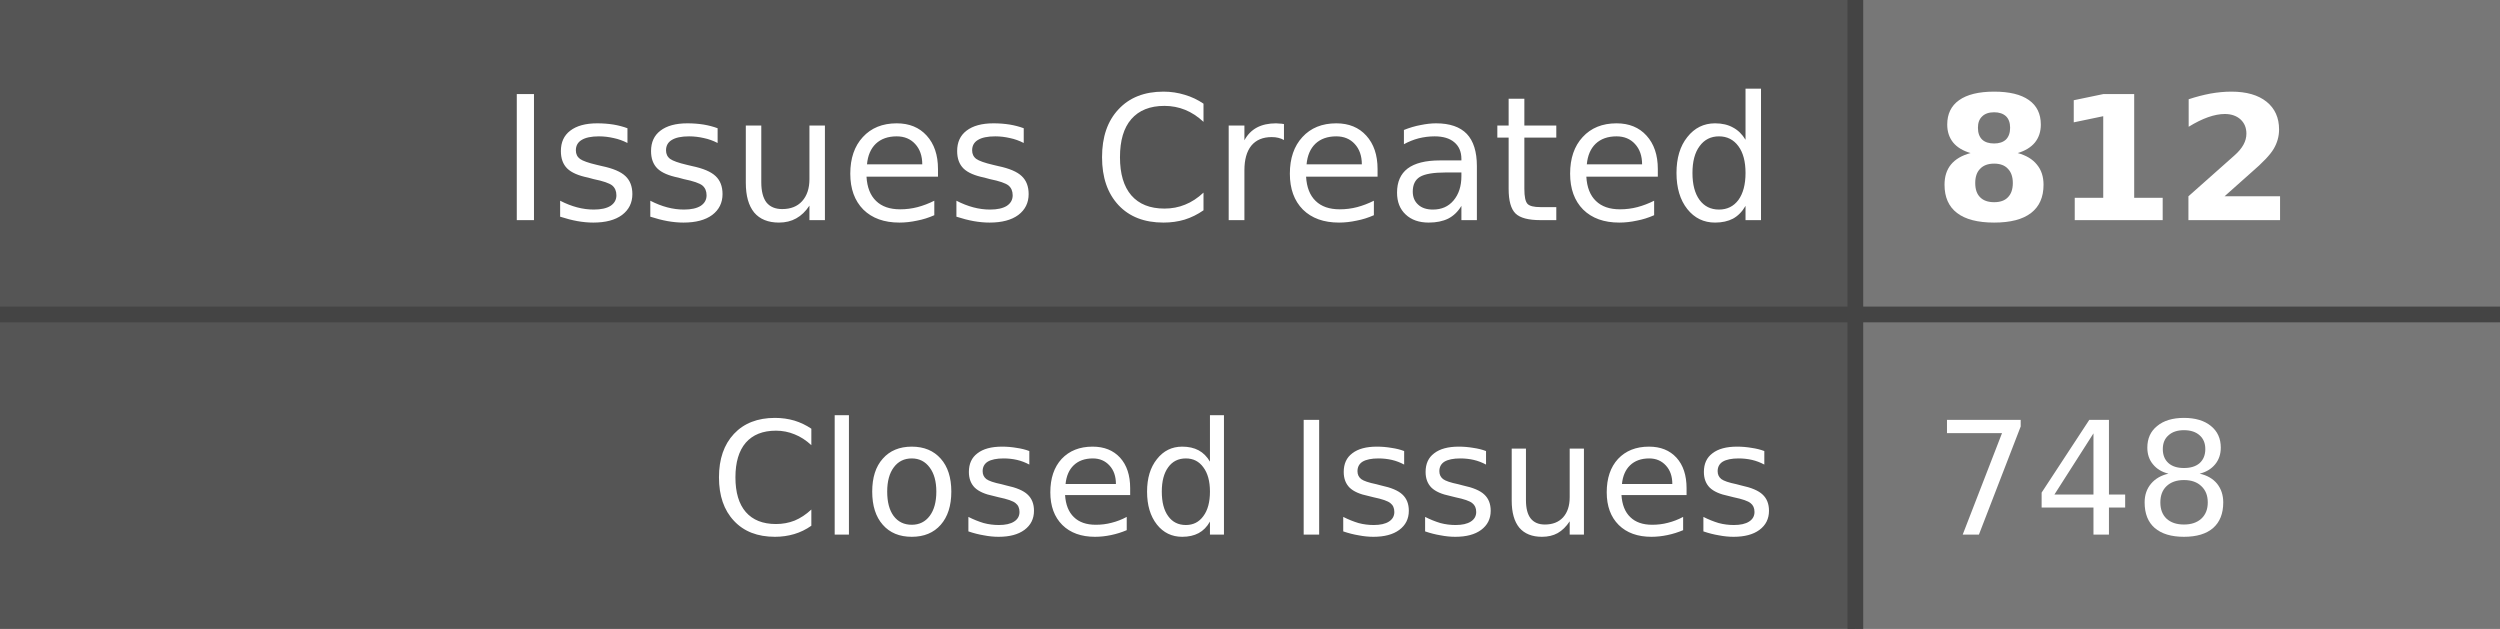
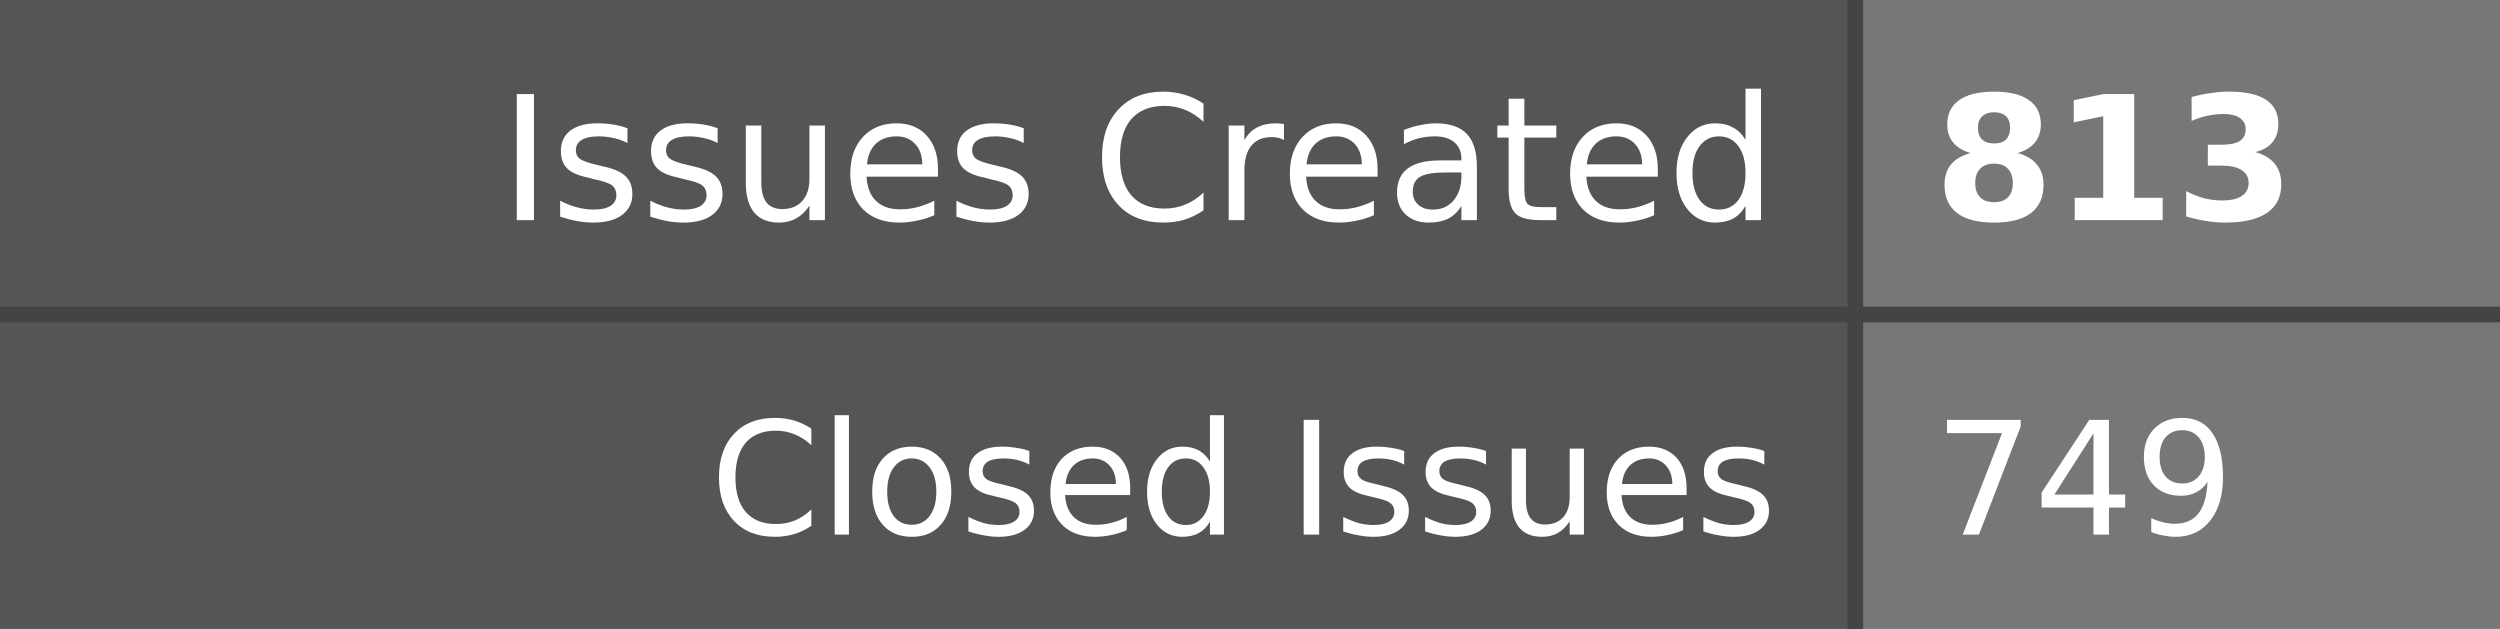
- <svg xmlns="http://www.w3.org/2000/svg" width="159" height="40" role="img" aria-label="Issues Created: 812, Closed Issues: 748">
+ <svg xmlns="http://www.w3.org/2000/svg" width="159" height="40" role="img" aria-label="Issues Created: 813, Closed Issues: 749">
  <style>
    .label-bg { fill: #555; }
    .value-bg { fill: #777; }
    .label-text { fill: #fff; }
    .value-text { fill: #fff; }
    .divider { stroke: #444; }
    
    @media (prefers-color-scheme: dark) {
      .label-bg { fill: #2d333b; }
      .value-bg { fill: #444c56; }
      .label-text { fill: #adbac7; }
      .value-text { fill: #cdd9e5; }
      .divider { stroke: #545d68; }
    }
    
    @media (prefers-color-scheme: light) {
      .label-bg { fill: #e1e4e8; }
      .value-bg { fill: #fafbfc; }
      .label-text { fill: #24292e; }
      .value-text { fill: #24292e; }
      .divider { stroke: #d1d5da; }
    }
  </style>
  <rect class="label-bg" width="118" height="20" x="0" y="0" />
  <rect class="value-bg" width="41" height="20" x="118" y="0" />
  <rect class="label-bg" width="118" height="20" x="0" y="20" />
  <rect class="value-bg" width="41" height="20" x="118" y="20" />
  <line class="divider" x1="0" y1="20" x2="159" y2="20" stroke-width="1" />
  <line class="divider" x1="118" y1="0" x2="118" y2="40" stroke-width="1" />
  <g font-family="Verdana,Geneva,DejaVu Sans,sans-serif" text-rendering="geometricPrecision" font-size="11">
    <text class="label-text" x="113" y="14" text-anchor="end">Issues Created</text>
-     <text class="value-text" x="123" y="14" text-anchor="start" font-weight="bold">812</text>
+     <text class="value-text" x="123" y="14" text-anchor="start" font-weight="bold">813</text>
    <text class="label-text" x="113" y="34" text-anchor="end" font-size="10">Closed Issues</text>
-     <text class="value-text" x="123" y="34" text-anchor="start" font-size="10">748</text>
+     <text class="value-text" x="123" y="34" text-anchor="start" font-size="10">749</text>
  </g>
</svg>
